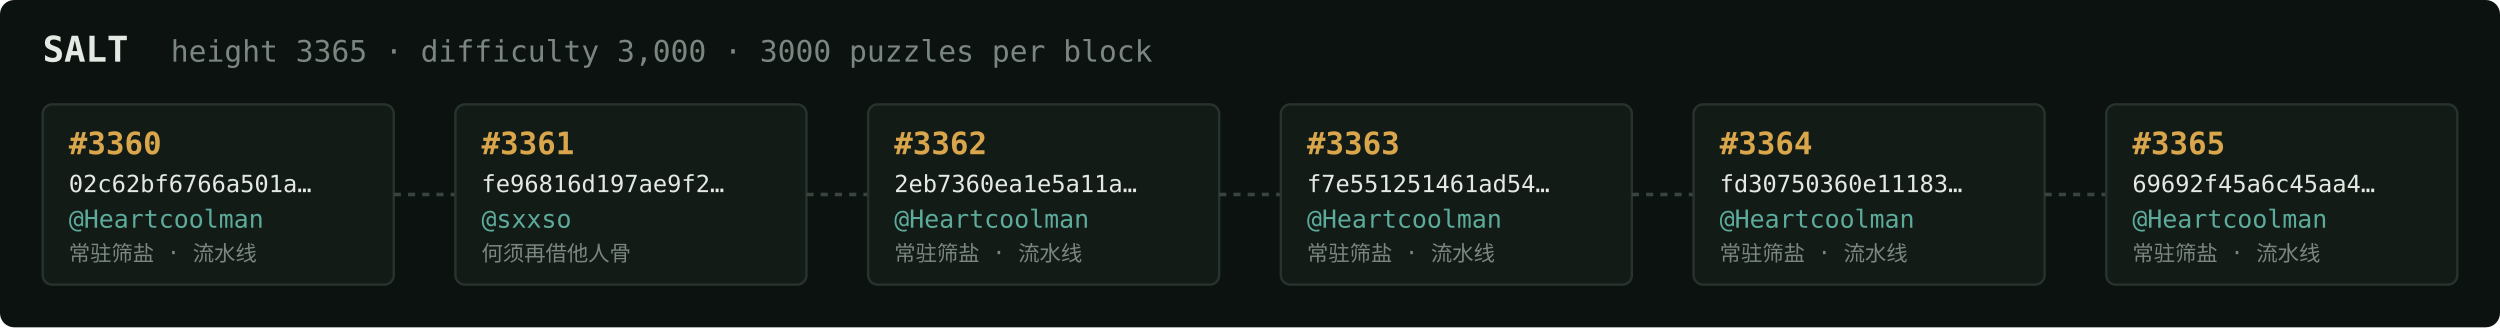
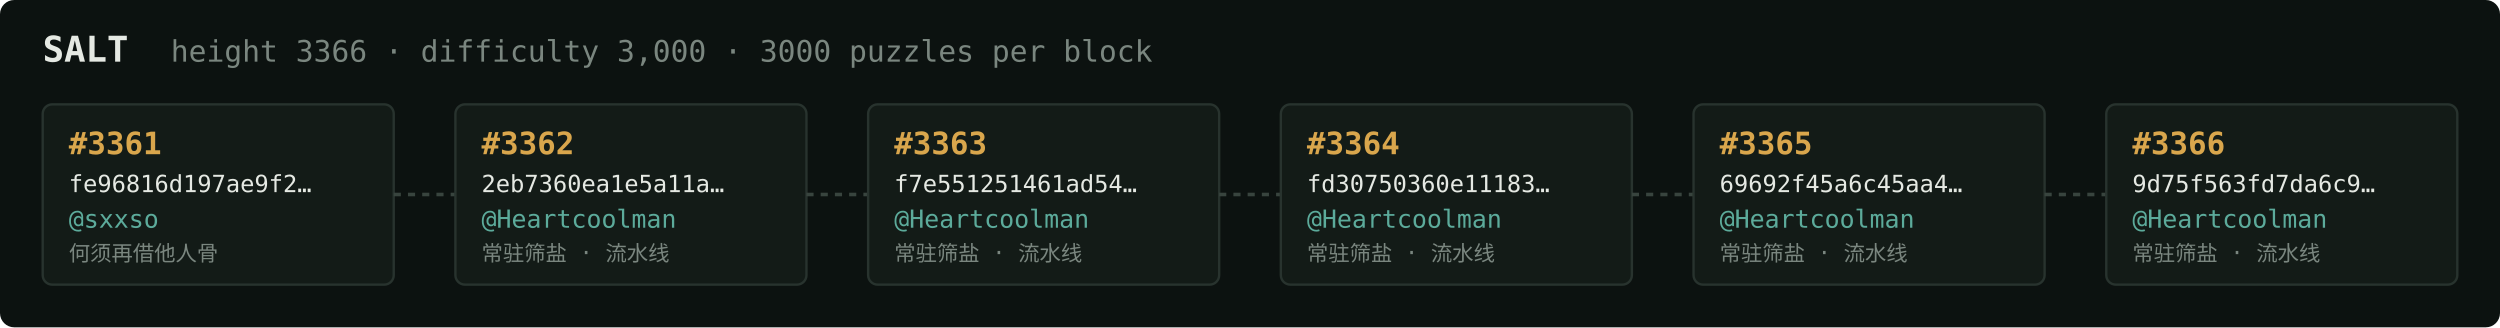
<svg xmlns="http://www.w3.org/2000/svg" width="1054" height="138" viewBox="0 0 1054 138" font-family="ui-monospace,SFMono-Regular,Menlo,monospace">
  <rect fill="#0c1210" width="1054" height="138" rx="6" />
  <text x="18" y="26" fill="#e5e9e3" font-size="15" font-weight="700">SALT</text>
-   <text x="72" y="26" fill="#7a867f" font-size="12.5">height 3365 · difficulty 3,000 · 3000 puzzles per block</text>
+   <text x="72" y="26" fill="#7a867f" font-size="12.5">height 3366 · difficulty 3,000 · 3000 puzzles per block</text>
  <rect x="18" y="44" width="148" height="76" rx="4" fill="#131b17" stroke="#28332e" stroke-width="1" />
-   <text x="29" y="65" fill="#d9a64c" font-size="13" font-weight="700">#3360</text>
-   <text x="29" y="81" fill="#e5e9e3" font-size="10">02c62bf6766a501a…</text>
-   <text x="29" y="96" fill="#5cab9b" font-size="10.5">@Heartcoolman</text>
-   <text x="29" y="110" fill="#7a867f" font-size="9">常驻筛盐 · 流水线</text>
+   <text x="29" y="65" fill="#d9a64c" font-size="13" font-weight="700">#3361</text>
+   <text x="29" y="81" fill="#e5e9e3" font-size="10">fe96816d197ae9f2…</text>
+   <text x="29" y="96" fill="#5cab9b" font-size="10.5">@sxxso</text>
+   <text x="29" y="110" fill="#7a867f" font-size="9">何须再借他人骨</text>
  <line x1="166" y1="82.0" x2="192" y2="82.0" stroke="#38443e" stroke-width="1.5" stroke-dasharray="3 3" />
  <rect x="192" y="44" width="148" height="76" rx="4" fill="#131b17" stroke="#28332e" stroke-width="1" />
-   <text x="203" y="65" fill="#d9a64c" font-size="13" font-weight="700">#3361</text>
-   <text x="203" y="81" fill="#e5e9e3" font-size="10">fe96816d197ae9f2…</text>
-   <text x="203" y="96" fill="#5cab9b" font-size="10.5">@sxxso</text>
-   <text x="203" y="110" fill="#7a867f" font-size="9">何须再借他人骨</text>
+   <text x="203" y="65" fill="#d9a64c" font-size="13" font-weight="700">#3362</text>
+   <text x="203" y="81" fill="#e5e9e3" font-size="10">2eb7360ea1e5a11a…</text>
+   <text x="203" y="96" fill="#5cab9b" font-size="10.5">@Heartcoolman</text>
+   <text x="203" y="110" fill="#7a867f" font-size="9">常驻筛盐 · 流水线</text>
  <line x1="340" y1="82.0" x2="366" y2="82.0" stroke="#38443e" stroke-width="1.5" stroke-dasharray="3 3" />
  <rect x="366" y="44" width="148" height="76" rx="4" fill="#131b17" stroke="#28332e" stroke-width="1" />
-   <text x="377" y="65" fill="#d9a64c" font-size="13" font-weight="700">#3362</text>
-   <text x="377" y="81" fill="#e5e9e3" font-size="10">2eb7360ea1e5a11a…</text>
+   <text x="377" y="65" fill="#d9a64c" font-size="13" font-weight="700">#3363</text>
+   <text x="377" y="81" fill="#e5e9e3" font-size="10">f7e551251461ad54…</text>
  <text x="377" y="96" fill="#5cab9b" font-size="10.5">@Heartcoolman</text>
  <text x="377" y="110" fill="#7a867f" font-size="9">常驻筛盐 · 流水线</text>
  <line x1="514" y1="82.0" x2="540" y2="82.0" stroke="#38443e" stroke-width="1.5" stroke-dasharray="3 3" />
  <rect x="540" y="44" width="148" height="76" rx="4" fill="#131b17" stroke="#28332e" stroke-width="1" />
-   <text x="551" y="65" fill="#d9a64c" font-size="13" font-weight="700">#3363</text>
-   <text x="551" y="81" fill="#e5e9e3" font-size="10">f7e551251461ad54…</text>
+   <text x="551" y="65" fill="#d9a64c" font-size="13" font-weight="700">#3364</text>
+   <text x="551" y="81" fill="#e5e9e3" font-size="10">fd30750360e11183…</text>
  <text x="551" y="96" fill="#5cab9b" font-size="10.5">@Heartcoolman</text>
  <text x="551" y="110" fill="#7a867f" font-size="9">常驻筛盐 · 流水线</text>
  <line x1="688" y1="82.0" x2="714" y2="82.0" stroke="#38443e" stroke-width="1.5" stroke-dasharray="3 3" />
  <rect x="714" y="44" width="148" height="76" rx="4" fill="#131b17" stroke="#28332e" stroke-width="1" />
-   <text x="725" y="65" fill="#d9a64c" font-size="13" font-weight="700">#3364</text>
-   <text x="725" y="81" fill="#e5e9e3" font-size="10">fd30750360e11183…</text>
+   <text x="725" y="65" fill="#d9a64c" font-size="13" font-weight="700">#3365</text>
+   <text x="725" y="81" fill="#e5e9e3" font-size="10">69692f45a6c45aa4…</text>
  <text x="725" y="96" fill="#5cab9b" font-size="10.5">@Heartcoolman</text>
  <text x="725" y="110" fill="#7a867f" font-size="9">常驻筛盐 · 流水线</text>
  <line x1="862" y1="82.0" x2="888" y2="82.0" stroke="#38443e" stroke-width="1.5" stroke-dasharray="3 3" />
  <rect x="888" y="44" width="148" height="76" rx="4" fill="#131b17" stroke="#28332e" stroke-width="1" />
-   <text x="899" y="65" fill="#d9a64c" font-size="13" font-weight="700">#3365</text>
-   <text x="899" y="81" fill="#e5e9e3" font-size="10">69692f45a6c45aa4…</text>
+   <text x="899" y="65" fill="#d9a64c" font-size="13" font-weight="700">#3366</text>
+   <text x="899" y="81" fill="#e5e9e3" font-size="10">9d75f563fd7da6c9…</text>
  <text x="899" y="96" fill="#5cab9b" font-size="10.5">@Heartcoolman</text>
  <text x="899" y="110" fill="#7a867f" font-size="9">常驻筛盐 · 流水线</text>
</svg>
